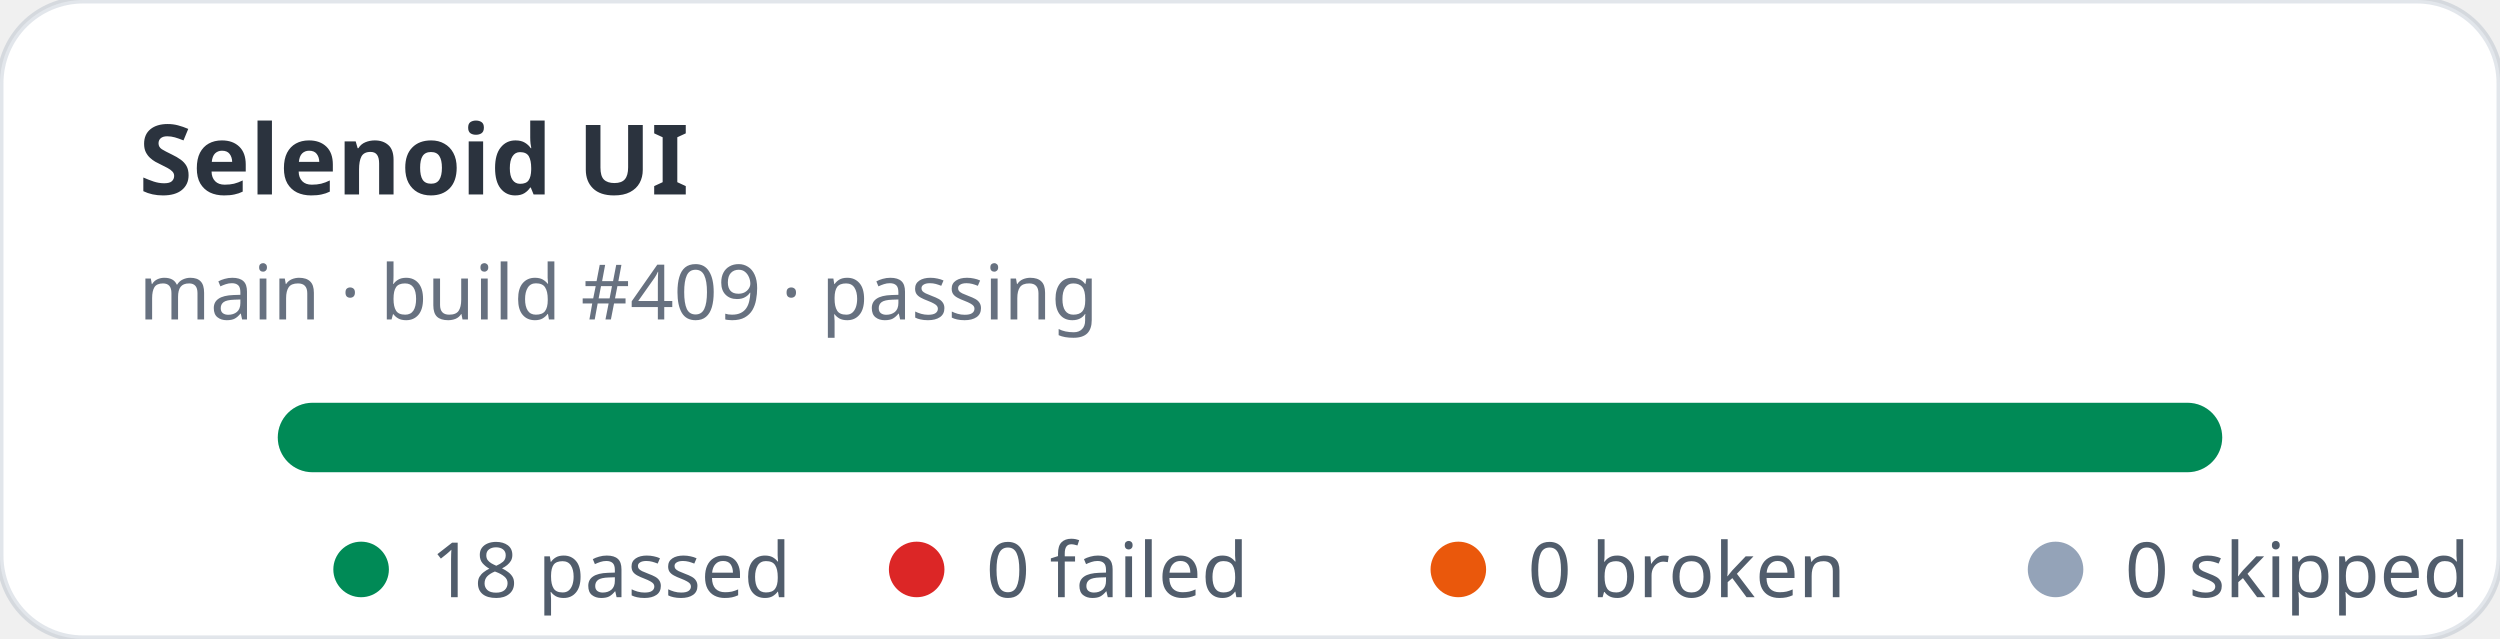
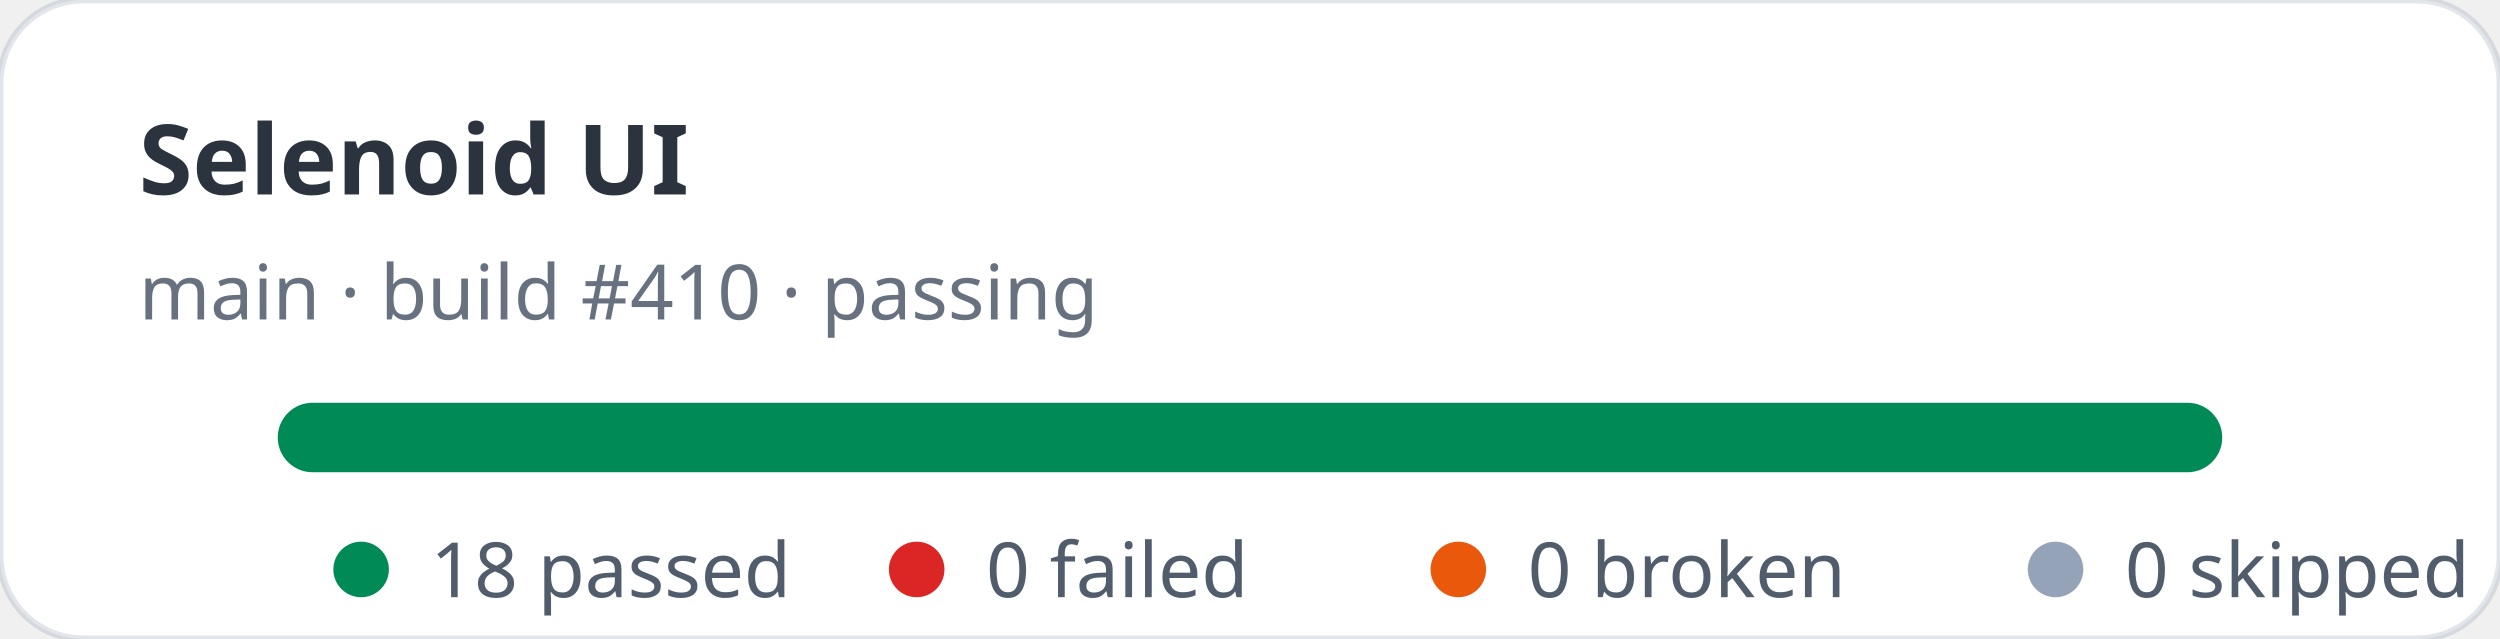
<svg xmlns="http://www.w3.org/2000/svg" width="360" height="92" viewBox="0 0 360 92" role="img" aria-label="Selenoid UI stats: 18 passed, 0 failed">
  <rect width="360" height="92" rx="12" fill="#ffffff" stroke="rgba(11,48,86,0.12)" />
  <text x="20" y="28" fill="rgba(1,10,24,0.83)" font-family="ui-sans-serif,system-ui,sans-serif" font-size="14" font-weight="700">Selenoid UI</text>
-   <text x="20" y="46" fill="rgba(2,19,44,0.6)" font-family="ui-sans-serif,system-ui,sans-serif" font-size="11">main · build #409 · passing</text>
+   <text x="20" y="46" fill="rgba(2,19,44,0.6)" font-family="ui-sans-serif,system-ui,sans-serif" font-size="11">main · build #410 · passing</text>
  <rect x="40" y="58" width="280" height="10" rx="5" fill="#e2e8f0" />
  <rect x="40" y="58" width="280" height="10" rx="5" fill="#008a56" />
  <g font-family="ui-sans-serif,system-ui,sans-serif" font-size="11" fill="rgba(1,18,40,0.68)">
    <circle cx="52" cy="82" r="4" fill="#008a56" />
    <text x="62" y="86">18 passed</text>
    <circle cx="132" cy="82" r="4" fill="#dc2626" />
    <text x="142" y="86">0 failed</text>
    <circle cx="210" cy="82" r="4" fill="#ea580c" />
    <text x="220" y="86">0 broken</text>
    <circle cx="296" cy="82" r="4" fill="#94a3b8" />
    <text x="306" y="86">0 skipped</text>
  </g>
</svg>
